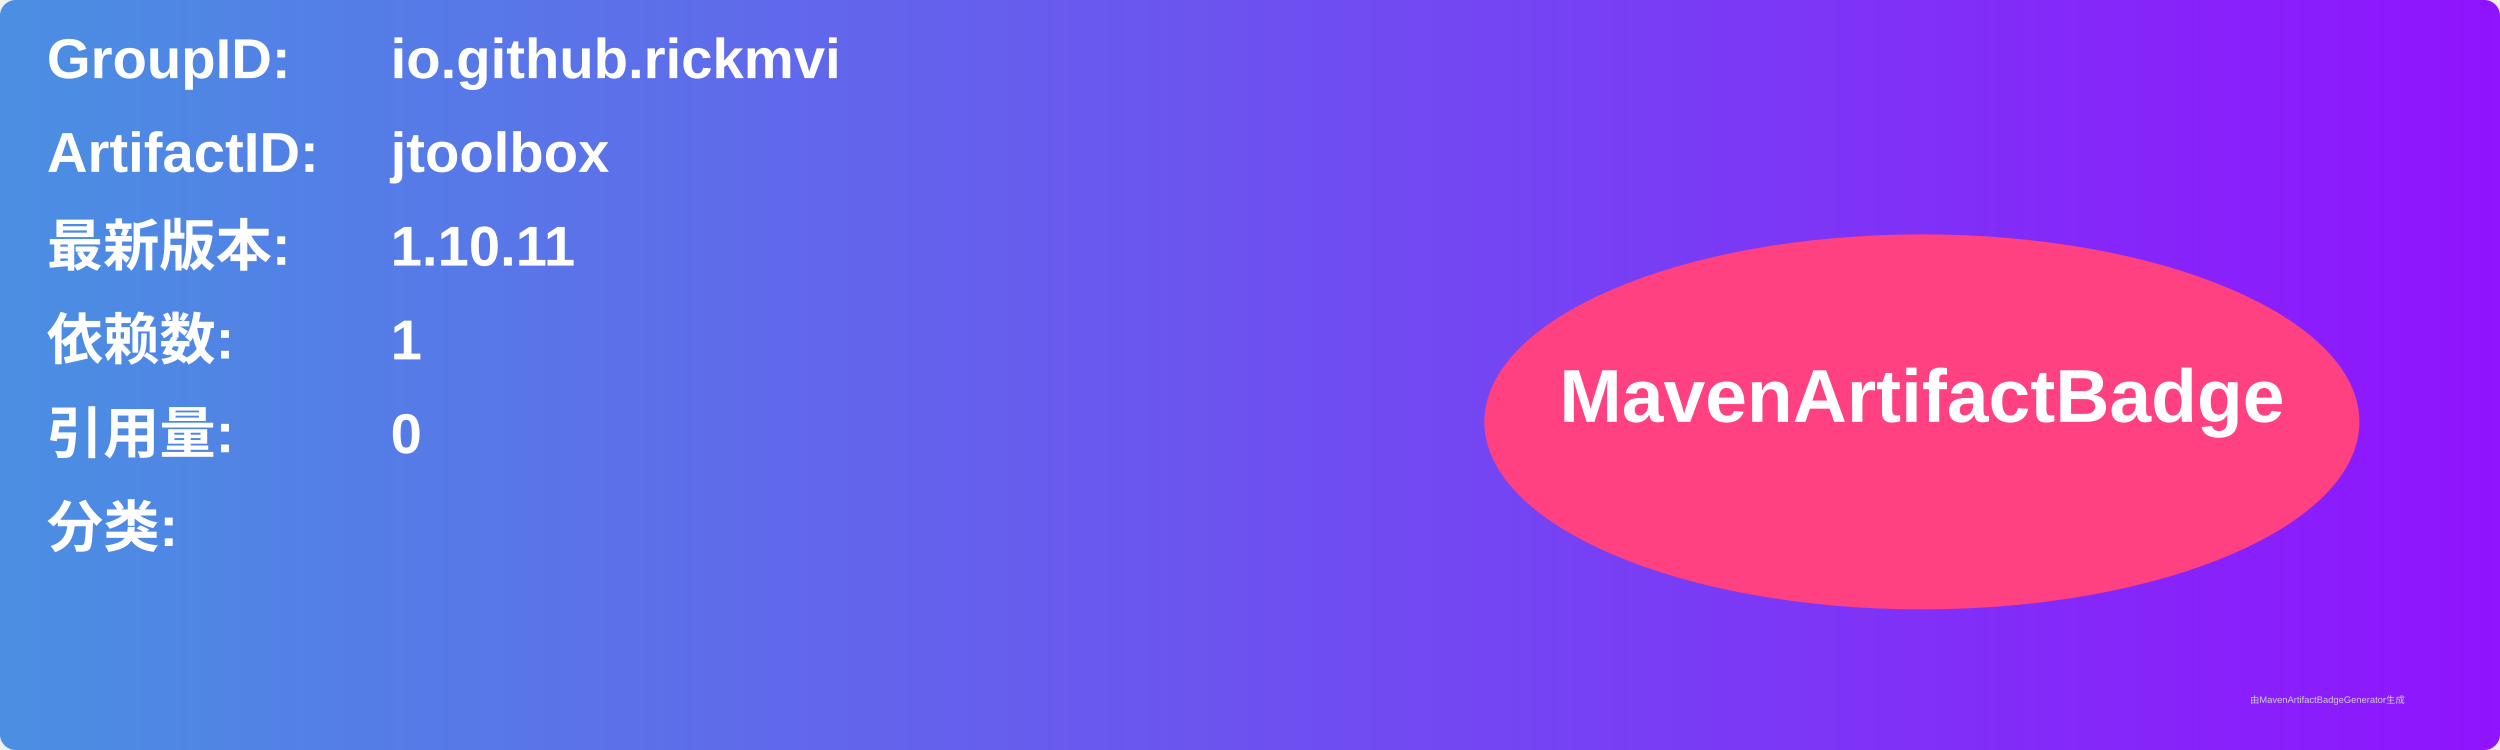
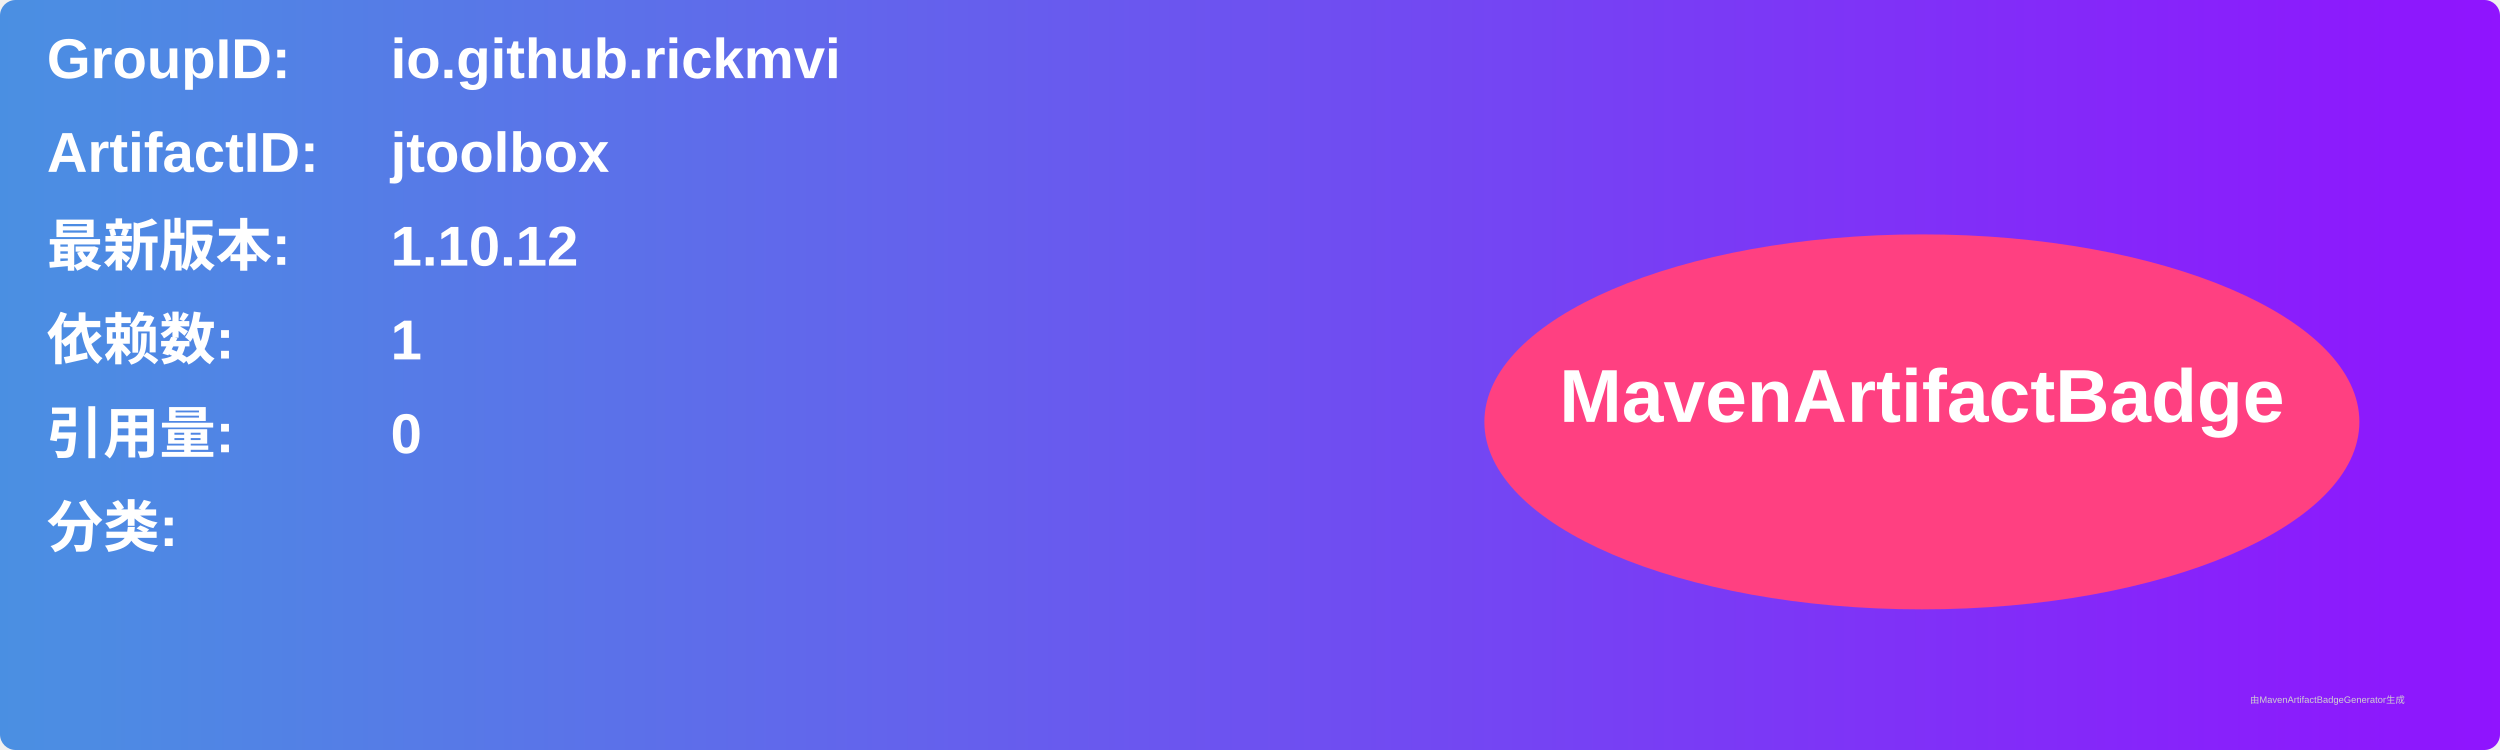
<svg xmlns="http://www.w3.org/2000/svg" width="800" height="240" viewBox="0 0 800 240">
  <linearGradient id="grad" x1="0%" y1="0%" x2="100%" y2="0%">
    <stop offset="0%" stop-color="#4a90e2" />
    <stop offset="100%" stop-color="#9013fe" />
  </linearGradient>
  <rect width="100%" height="100%" rx="5" ry="5" fill="url(#grad)" />
  <g transform="translate(15, 15)">
    <text x="0" y="10" font-family="Arial" font-size="18" fill="white" font-weight="bold" width="260">GroupID:</text>
    <text x="110" y="10" font-family="Arial" font-size="18" fill="white" font-weight="bold" width="460">io.github.rickmvi</text>
    <text x="0" y="40" font-family="Arial" font-size="18" fill="white" font-weight="bold" width="260">ArtifactID:</text>
    <text x="110" y="40" font-family="Arial" font-size="18" fill="white" font-weight="bold" width="460">jtoolbox</text>
    <text x="0" y="70" font-family="Arial" font-size="18" fill="white" font-weight="bold">最新版本:</text>
    <text x="110" y="70" font-family="Arial" font-size="18" fill="white" font-weight="bold">
-       <tspan font-weight="bold">1.10.11</tspan>
+       <tspan font-weight="bold">1.10.12</tspan>
    </text>
    <text x="0" y="100" font-family="Arial" font-size="18" fill="white" font-weight="bold">依赖数: </text>
    <text x="110" y="100" font-family="Arial" font-size="18" fill="white">
      <tspan font-weight="bold">1</tspan>
    </text>
    <text x="0" y="130" font-family="Arial" font-size="18" fill="white" font-weight="bold">引用量: </text>
    <text x="110" y="130" font-family="Arial" font-size="18" fill="white">
      <tspan font-weight="bold">0</tspan>
    </text>
    <text x="0" y="160" font-family="Arial" font-size="18" fill="white" font-weight="bold">分类:</text>
    <text x="10" y="190" font-family="Arial" font-size="10" fill="white">
      <tspan font-weight="bold" />
    </text>
    <ellipse cx="600" cy="120" rx="140" ry="60" fill="#ff4081" />
    <text x="600" y="120" text-anchor="middle" font-family="Arial" font-size="24" fill="white" font-weight="bold">MavenArtifactBadge</text>
  </g>
  <text x="720" y="225" font-family="Arial" font-size="3" fill="#d0d0d0">由MavenArtifactBadgeGenerator生成</text>
</svg>
